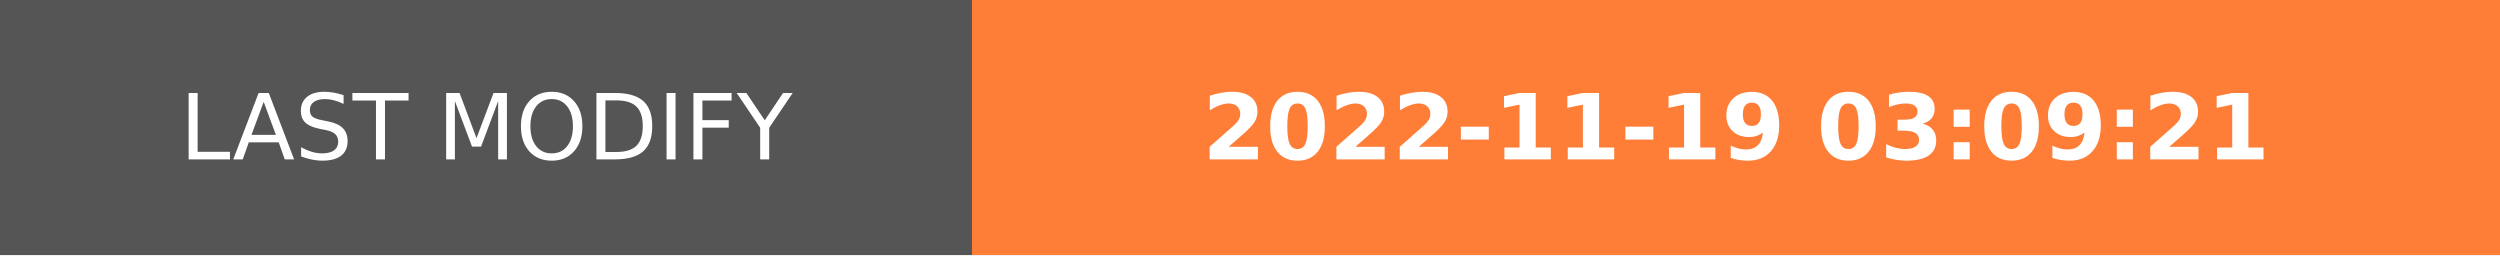
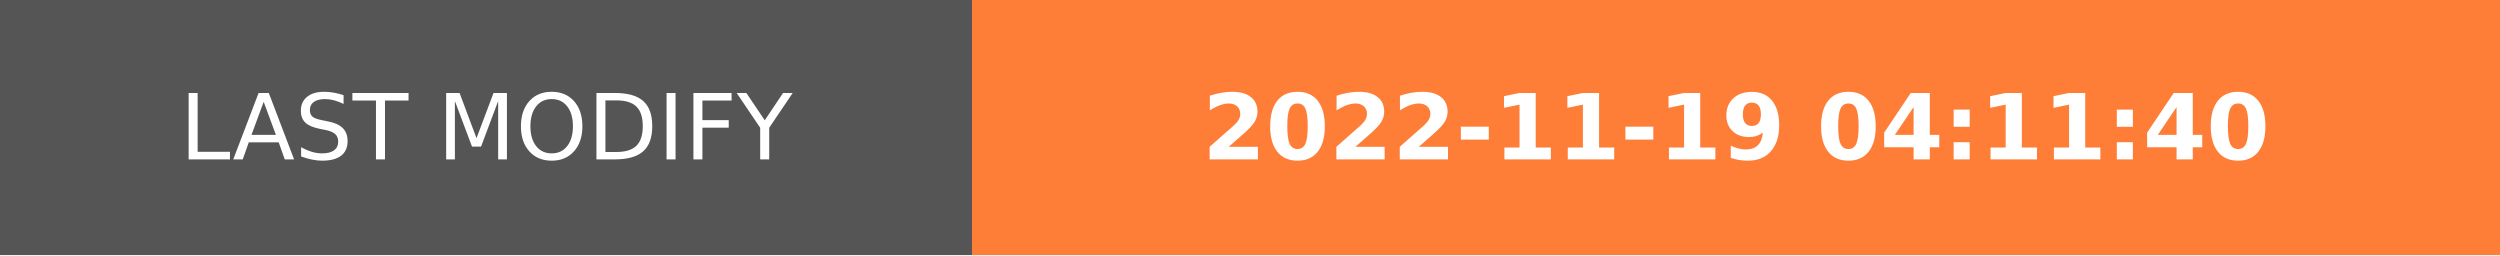
- <svg xmlns="http://www.w3.org/2000/svg" width="274.5" height="28" role="img" aria-label="LAST MODIFY: 2022-11-19 03:09:21">
+ <svg xmlns="http://www.w3.org/2000/svg" width="274.5" height="28" role="img" aria-label="LAST MODIFY: 2022-11-19 04:11:40">
  <g shape-rendering="crispEdges">
    <rect width="106.75" height="28" fill="#555" />
    <rect x="106.75" width="167.75" height="28" fill="#fe7d37" />
  </g>
  <g fill="#fff" text-anchor="middle" font-family="Verdana,Geneva,DejaVu Sans,sans-serif" text-rendering="geometricPrecision" font-size="100">
    <text transform="scale(.1)" x="533.75" y="175" textLength="827.5" fill="#fff">LAST MODIFY</text>
-     <text transform="scale(.1)" x="1906.25" y="175" textLength="1437.5" fill="#fff" font-weight="bold">2022-11-19 03:09:21</text>
+     <text transform="scale(.1)" x="1906.25" y="175" textLength="1437.5" fill="#fff" font-weight="bold">2022-11-19 04:11:40</text>
  </g>
</svg>
